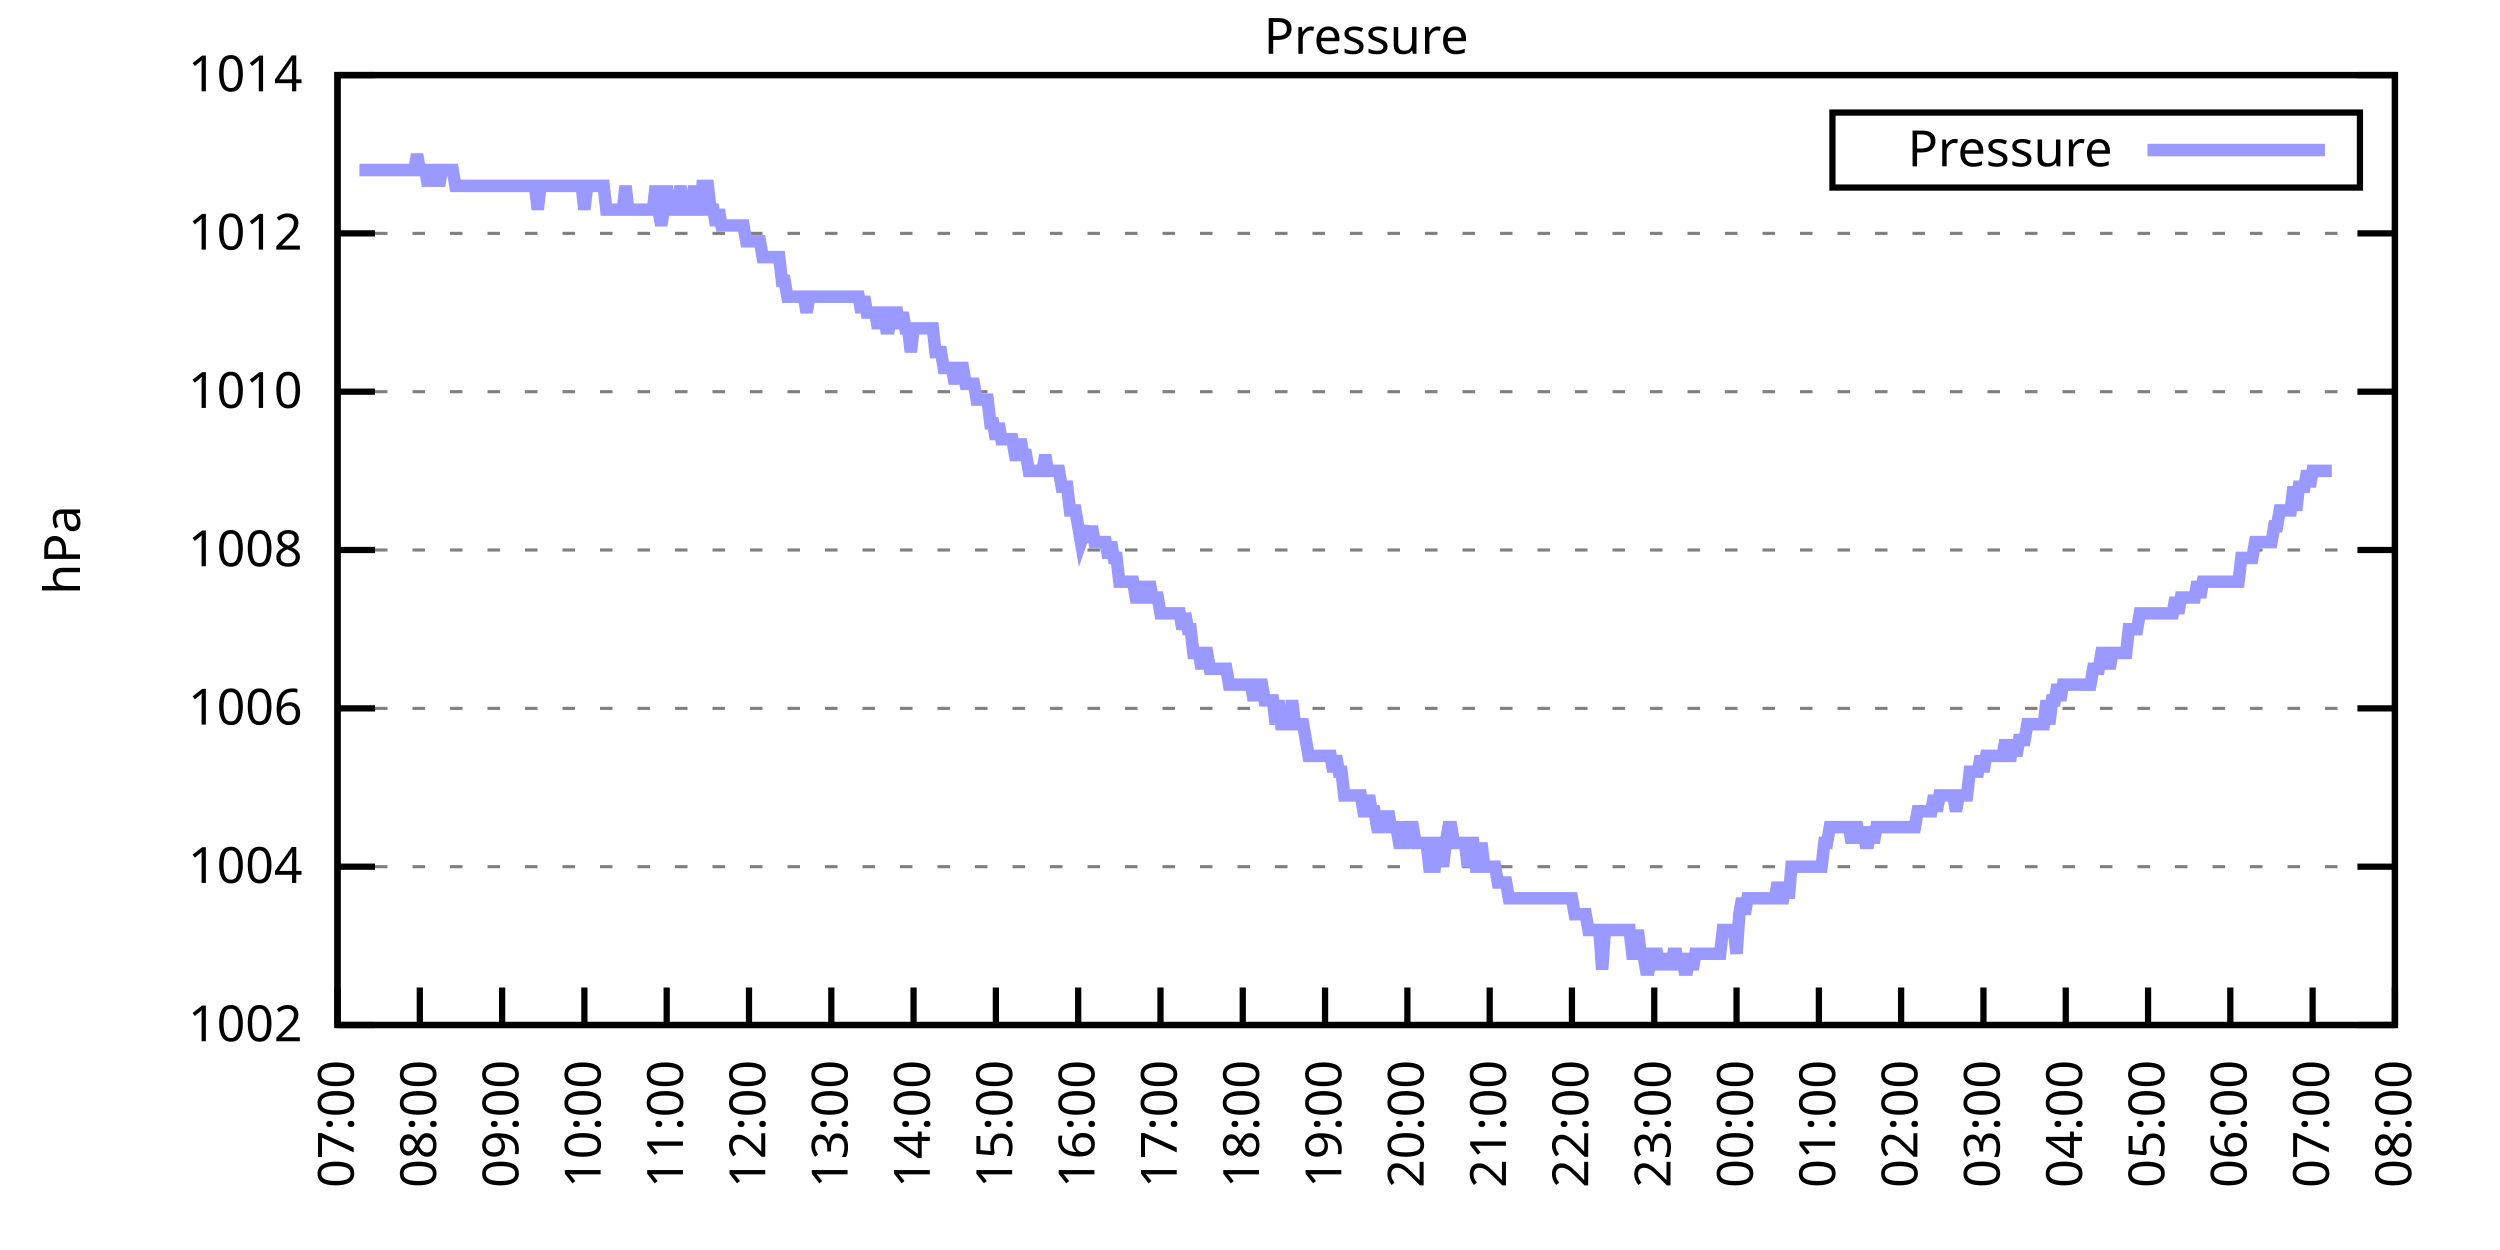
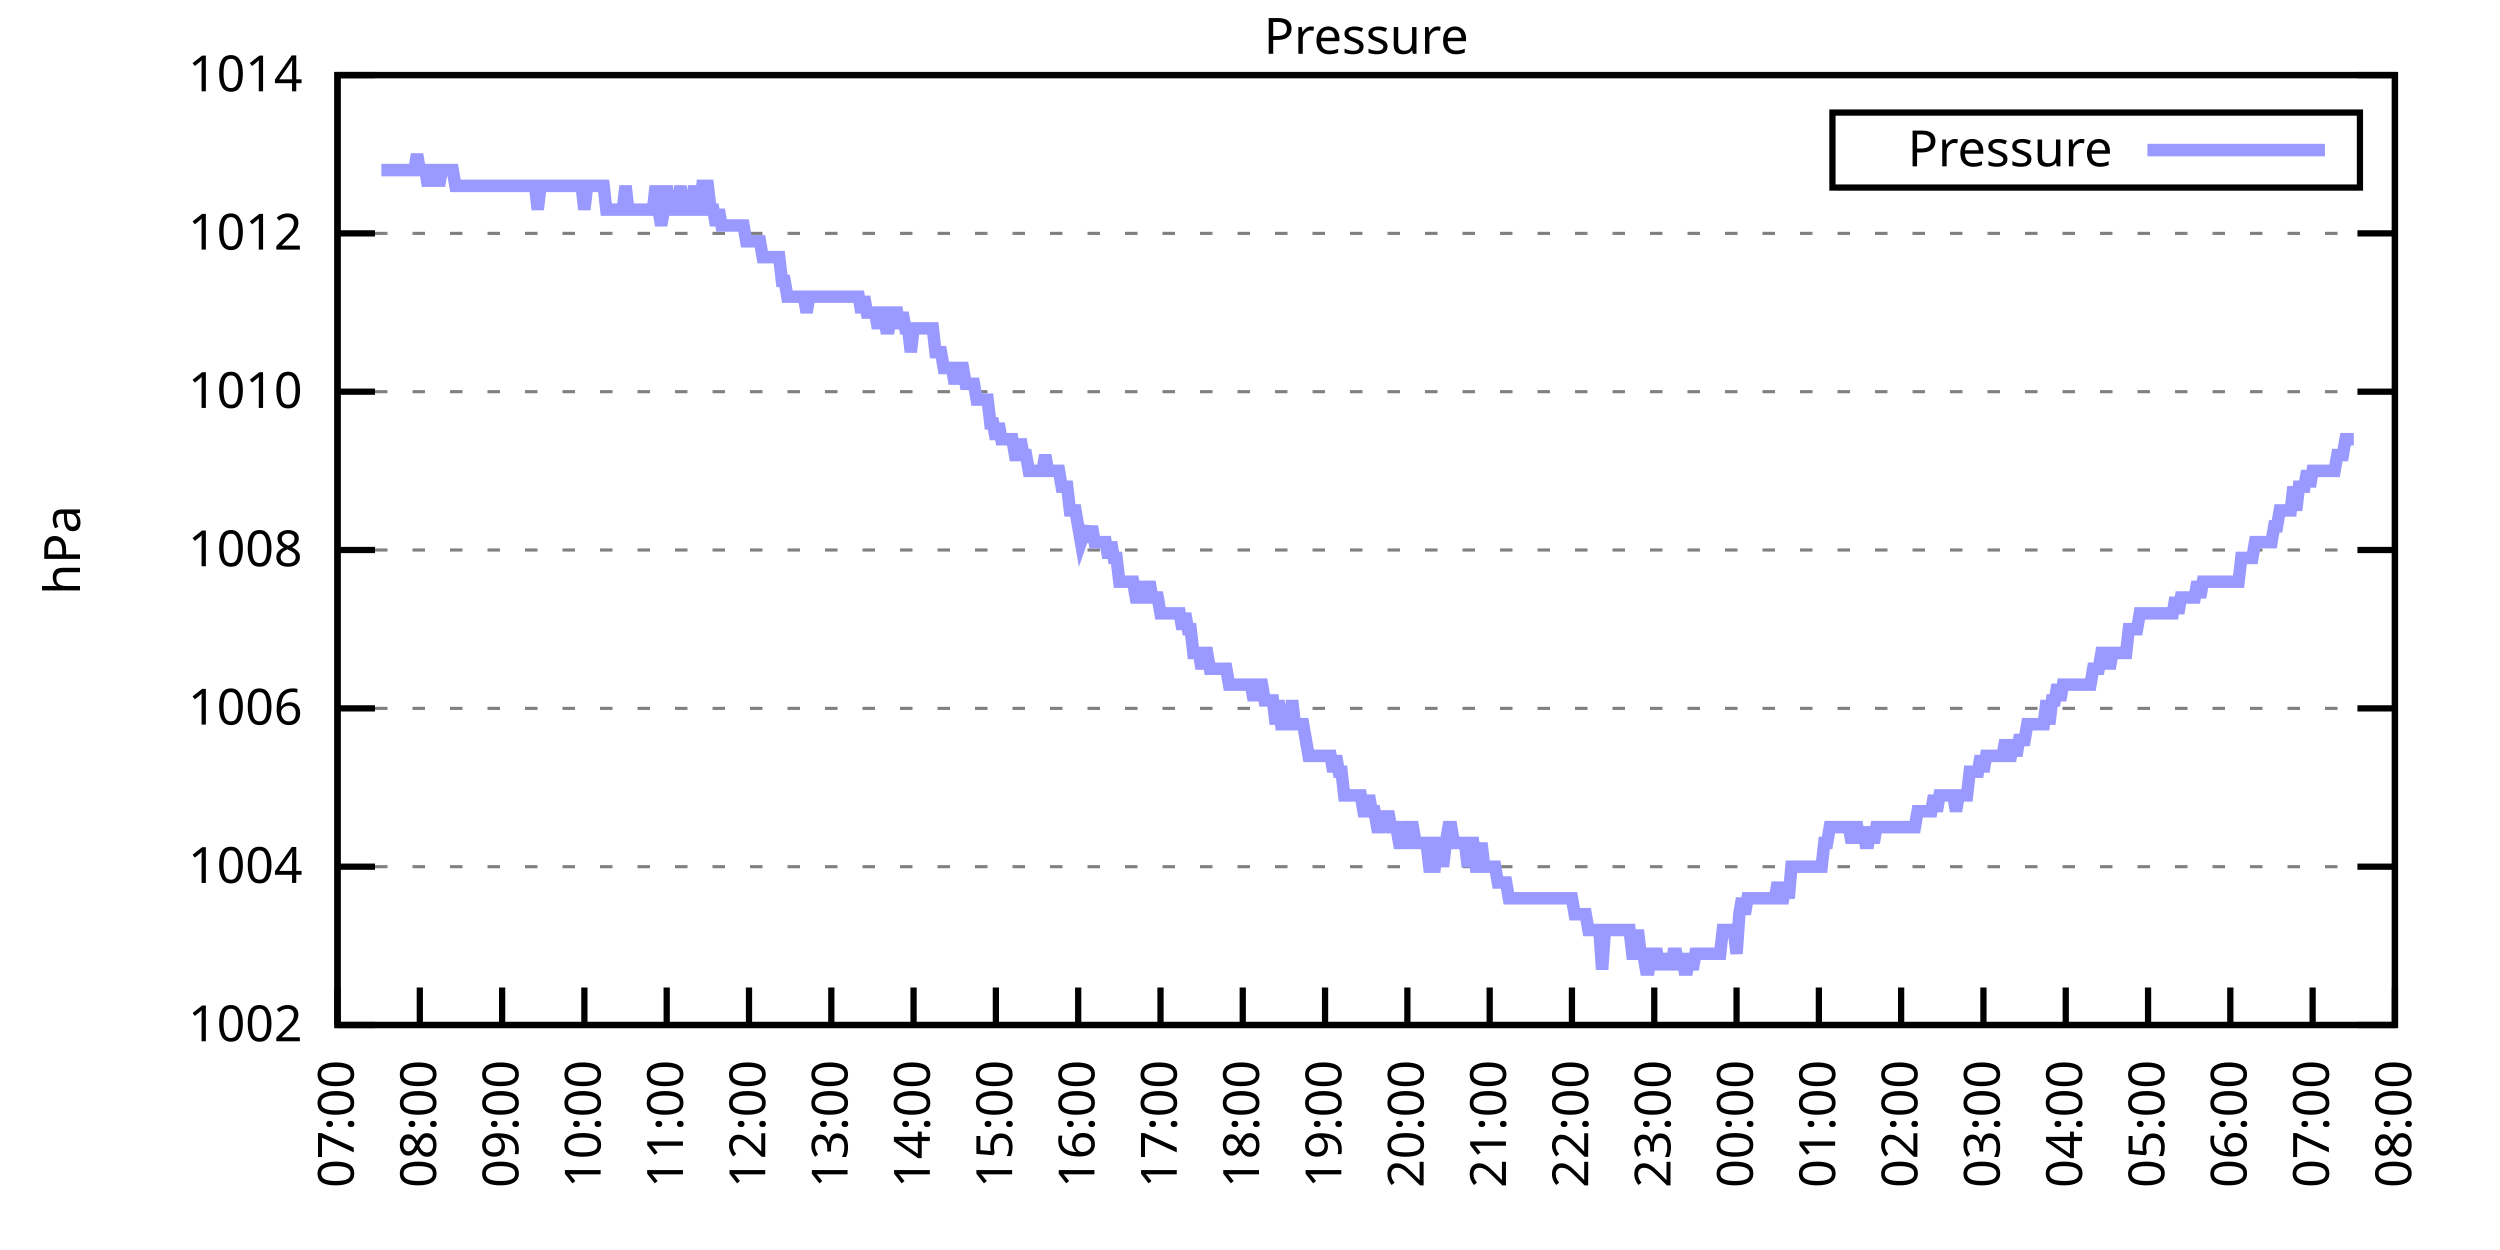
<svg xmlns="http://www.w3.org/2000/svg" xmlns:xlink="http://www.w3.org/1999/xlink" width="400" height="200" viewBox="0 0 400 200">
  <g id="gnuplot_canvas">
    <rect x="0" y="0" width="400" height="200" fill="none" />
    <defs>
      <circle id="gpDot" r="0.5" stroke-width="0.5" stroke="currentColor" />
      <path id="gpPt0" stroke-width="0.333" stroke="currentColor" d="M-1,0 h2 M0,-1 v2" />
      <path id="gpPt1" stroke-width="0.333" stroke="currentColor" d="M-1,-1 L1,1 M1,-1 L-1,1" />
      <path id="gpPt2" stroke-width="0.333" stroke="currentColor" d="M-1,0 L1,0 M0,-1 L0,1 M-1,-1 L1,1 M-1,1 L1,-1" />
      <rect id="gpPt3" stroke-width="0.333" stroke="currentColor" x="-1" y="-1" width="2" height="2" />
      <rect id="gpPt4" stroke-width="0.333" stroke="currentColor" fill="currentColor" x="-1" y="-1" width="2" height="2" />
      <circle id="gpPt5" stroke-width="0.333" stroke="currentColor" cx="0" cy="0" r="1" />
      <use xlink:href="#gpPt5" id="gpPt6" fill="currentColor" stroke="none" />
      <path id="gpPt7" stroke-width="0.333" stroke="currentColor" d="M0,-1.33 L-1.33,0.67 L1.33,0.67 z" />
      <use xlink:href="#gpPt7" id="gpPt8" fill="currentColor" stroke="none" />
      <use xlink:href="#gpPt7" id="gpPt9" stroke="currentColor" transform="rotate(180)" />
      <use xlink:href="#gpPt9" id="gpPt10" fill="currentColor" stroke="none" />
      <use xlink:href="#gpPt3" id="gpPt11" stroke="currentColor" transform="rotate(45)" />
      <use xlink:href="#gpPt11" id="gpPt12" fill="currentColor" stroke="none" />
      <path id="gpPt13" stroke-width="0.333" stroke="currentColor" d="M0,1.330 L1.265,0.411 L0.782,-1.067 L-0.782,-1.076 L-1.265,0.411 z" />
      <use xlink:href="#gpPt13" id="gpPt14" fill="currentColor" stroke="none" />
      <filter id="textbox" filterUnits="objectBoundingBox" x="0" y="0" height="1" width="1">
        <feFlood flood-color="white" flood-opacity="1" result="bgnd" />
        <feComposite in="SourceGraphic" in2="bgnd" operator="atop" />
      </filter>
      <filter id="greybox" filterUnits="objectBoundingBox" x="0" y="0" height="1" width="1">
        <feFlood flood-color="lightgrey" flood-opacity="1" result="grey" />
        <feComposite in="SourceGraphic" in2="grey" operator="atop" />
      </filter>
    </defs>
    <g fill="none" color="white" stroke="currentColor" stroke-width="1.00" stroke-linecap="butt" stroke-linejoin="miter">
</g>
    <g fill="none" color="black" stroke="currentColor" stroke-width="1.00" stroke-linecap="butt" stroke-linejoin="miter">
      <g stroke="none" shape-rendering="crispEdges">
        <polygon fill="rgb(255, 255, 255)" points="54.00,164.00 383.18,164.00 383.18,12.02 54.00,12.02 " />
      </g>
    </g>
    <g fill="none" color="black" stroke="currentColor" stroke-width="1.00" stroke-linecap="butt" stroke-linejoin="miter">
</g>
    <g fill="none" color="black" stroke="black" stroke-width="0.50" stroke-linecap="butt" stroke-linejoin="miter">
</g>
    <g fill="none" color="gray" stroke="currentColor" stroke-width="0.50" stroke-linecap="butt" stroke-linejoin="miter">
      <path stroke="gray" stroke-dasharray="2,4" class="gridline" d="M54.00,164.00 L383.19,164.00  " />
    </g>
    <g fill="none" color="gray" stroke="gray" stroke-width="1.00" stroke-linecap="butt" stroke-linejoin="miter">
</g>
    <g fill="none" color="black" stroke="currentColor" stroke-width="1.00" stroke-linecap="butt" stroke-linejoin="miter">
      <path stroke="black" d="M54.00,164.00 L60.00,164.00 M383.19,164.00 L377.19,164.00  " />
      <g transform="translate(48.40,166.60)" stroke="none" fill="black" font-family="Sans" font-size="8.00" text-anchor="end">
        <text>
          <tspan font-family="Sans"> 1002</tspan>
        </text>
      </g>
    </g>
    <g fill="none" color="black" stroke="currentColor" stroke-width="1.00" stroke-linecap="butt" stroke-linejoin="miter">
</g>
    <g fill="none" color="black" stroke="black" stroke-width="0.50" stroke-linecap="butt" stroke-linejoin="miter">
</g>
    <g fill="none" color="gray" stroke="currentColor" stroke-width="0.50" stroke-linecap="butt" stroke-linejoin="miter">
      <path stroke="gray" stroke-dasharray="2,4" class="gridline" d="M54.00,138.67 L383.19,138.67  " />
    </g>
    <g fill="none" color="gray" stroke="gray" stroke-width="1.00" stroke-linecap="butt" stroke-linejoin="miter">
</g>
    <g fill="none" color="black" stroke="currentColor" stroke-width="1.00" stroke-linecap="butt" stroke-linejoin="miter">
      <path stroke="black" d="M54.00,138.67 L60.00,138.67 M383.19,138.67 L377.19,138.67  " />
      <g transform="translate(48.40,141.27)" stroke="none" fill="black" font-family="Sans" font-size="8.00" text-anchor="end">
        <text>
          <tspan font-family="Sans"> 1004</tspan>
        </text>
      </g>
    </g>
    <g fill="none" color="black" stroke="currentColor" stroke-width="1.00" stroke-linecap="butt" stroke-linejoin="miter">
</g>
    <g fill="none" color="black" stroke="black" stroke-width="0.50" stroke-linecap="butt" stroke-linejoin="miter">
</g>
    <g fill="none" color="gray" stroke="currentColor" stroke-width="0.50" stroke-linecap="butt" stroke-linejoin="miter">
      <path stroke="gray" stroke-dasharray="2,4" class="gridline" d="M54.00,113.34 L383.19,113.34  " />
    </g>
    <g fill="none" color="gray" stroke="gray" stroke-width="1.00" stroke-linecap="butt" stroke-linejoin="miter">
</g>
    <g fill="none" color="black" stroke="currentColor" stroke-width="1.00" stroke-linecap="butt" stroke-linejoin="miter">
      <path stroke="black" d="M54.00,113.34 L60.00,113.34 M383.19,113.34 L377.19,113.34  " />
      <g transform="translate(48.40,115.94)" stroke="none" fill="black" font-family="Sans" font-size="8.00" text-anchor="end">
        <text>
          <tspan font-family="Sans"> 1006</tspan>
        </text>
      </g>
    </g>
    <g fill="none" color="black" stroke="currentColor" stroke-width="1.00" stroke-linecap="butt" stroke-linejoin="miter">
</g>
    <g fill="none" color="black" stroke="black" stroke-width="0.50" stroke-linecap="butt" stroke-linejoin="miter">
</g>
    <g fill="none" color="gray" stroke="currentColor" stroke-width="0.50" stroke-linecap="butt" stroke-linejoin="miter">
      <path stroke="gray" stroke-dasharray="2,4" class="gridline" d="M54.00,88.00 L383.19,88.00  " />
    </g>
    <g fill="none" color="gray" stroke="gray" stroke-width="1.00" stroke-linecap="butt" stroke-linejoin="miter">
</g>
    <g fill="none" color="black" stroke="currentColor" stroke-width="1.00" stroke-linecap="butt" stroke-linejoin="miter">
      <path stroke="black" d="M54.00,88.00 L60.00,88.00 M383.19,88.00 L377.19,88.00  " />
      <g transform="translate(48.40,90.60)" stroke="none" fill="black" font-family="Sans" font-size="8.00" text-anchor="end">
        <text>
          <tspan font-family="Sans"> 1008</tspan>
        </text>
      </g>
    </g>
    <g fill="none" color="black" stroke="currentColor" stroke-width="1.00" stroke-linecap="butt" stroke-linejoin="miter">
</g>
    <g fill="none" color="black" stroke="black" stroke-width="0.50" stroke-linecap="butt" stroke-linejoin="miter">
</g>
    <g fill="none" color="gray" stroke="currentColor" stroke-width="0.50" stroke-linecap="butt" stroke-linejoin="miter">
      <path stroke="gray" stroke-dasharray="2,4" class="gridline" d="M54.00,62.67 L383.19,62.67  " />
    </g>
    <g fill="none" color="gray" stroke="gray" stroke-width="1.00" stroke-linecap="butt" stroke-linejoin="miter">
</g>
    <g fill="none" color="black" stroke="currentColor" stroke-width="1.00" stroke-linecap="butt" stroke-linejoin="miter">
      <path stroke="black" d="M54.00,62.67 L60.00,62.67 M383.19,62.67 L377.19,62.67  " />
      <g transform="translate(48.40,65.27)" stroke="none" fill="black" font-family="Sans" font-size="8.00" text-anchor="end">
        <text>
          <tspan font-family="Sans"> 1010</tspan>
        </text>
      </g>
    </g>
    <g fill="none" color="black" stroke="currentColor" stroke-width="1.00" stroke-linecap="butt" stroke-linejoin="miter">
</g>
    <g fill="none" color="black" stroke="black" stroke-width="0.50" stroke-linecap="butt" stroke-linejoin="miter">
</g>
    <g fill="none" color="gray" stroke="currentColor" stroke-width="0.50" stroke-linecap="butt" stroke-linejoin="miter">
      <path stroke="gray" stroke-dasharray="2,4" class="gridline" d="M54.00,37.34 L383.19,37.34  " />
    </g>
    <g fill="none" color="gray" stroke="gray" stroke-width="1.00" stroke-linecap="butt" stroke-linejoin="miter">
</g>
    <g fill="none" color="black" stroke="currentColor" stroke-width="1.00" stroke-linecap="butt" stroke-linejoin="miter">
      <path stroke="black" d="M54.00,37.34 L60.00,37.34 M383.19,37.34 L377.19,37.34  " />
      <g transform="translate(48.40,39.94)" stroke="none" fill="black" font-family="Sans" font-size="8.00" text-anchor="end">
        <text>
          <tspan font-family="Sans"> 1012</tspan>
        </text>
      </g>
    </g>
    <g fill="none" color="black" stroke="currentColor" stroke-width="1.00" stroke-linecap="butt" stroke-linejoin="miter">
</g>
    <g fill="none" color="black" stroke="black" stroke-width="0.50" stroke-linecap="butt" stroke-linejoin="miter">
</g>
    <g fill="none" color="gray" stroke="currentColor" stroke-width="0.50" stroke-linecap="butt" stroke-linejoin="miter">
      <path stroke="gray" stroke-dasharray="2,4" class="gridline" d="M54.00,12.01 L383.19,12.01  " />
    </g>
    <g fill="none" color="gray" stroke="gray" stroke-width="1.00" stroke-linecap="butt" stroke-linejoin="miter">
</g>
    <g fill="none" color="black" stroke="currentColor" stroke-width="1.00" stroke-linecap="butt" stroke-linejoin="miter">
      <path stroke="black" d="M54.00,12.01 L60.00,12.01 M383.19,12.01 L377.19,12.01  " />
      <g transform="translate(48.40,14.61)" stroke="none" fill="black" font-family="Sans" font-size="8.00" text-anchor="end">
        <text>
          <tspan font-family="Sans"> 1014</tspan>
        </text>
      </g>
    </g>
    <g fill="none" color="black" stroke="currentColor" stroke-width="1.00" stroke-linecap="butt" stroke-linejoin="miter">
      <path stroke="black" d="M54.00,164.00 L54.00,158.00  " />
      <g transform="translate(56.60,169.60) rotate(270.00)" stroke="none" fill="black" font-family="Sans" font-size="8.00" text-anchor="end">
        <text>
          <tspan font-family="Sans">07:00</tspan>
        </text>
      </g>
    </g>
    <g fill="none" color="black" stroke="currentColor" stroke-width="1.00" stroke-linecap="butt" stroke-linejoin="miter">
      <path stroke="black" d="M67.17,164.00 L67.17,158.00  " />
      <g transform="translate(69.77,169.60) rotate(270.00)" stroke="none" fill="black" font-family="Sans" font-size="8.00" text-anchor="end">
        <text>
          <tspan font-family="Sans">08:00</tspan>
        </text>
      </g>
    </g>
    <g fill="none" color="black" stroke="currentColor" stroke-width="1.00" stroke-linecap="butt" stroke-linejoin="miter">
      <path stroke="black" d="M80.34,164.00 L80.34,158.00  " />
      <g transform="translate(82.94,169.60) rotate(270.00)" stroke="none" fill="black" font-family="Sans" font-size="8.00" text-anchor="end">
        <text>
          <tspan font-family="Sans">09:00</tspan>
        </text>
      </g>
    </g>
    <g fill="none" color="black" stroke="currentColor" stroke-width="1.00" stroke-linecap="butt" stroke-linejoin="miter">
      <path stroke="black" d="M93.50,164.00 L93.50,158.00  " />
      <g transform="translate(96.10,169.60) rotate(270.00)" stroke="none" fill="black" font-family="Sans" font-size="8.00" text-anchor="end">
        <text>
          <tspan font-family="Sans">10:00</tspan>
        </text>
      </g>
    </g>
    <g fill="none" color="black" stroke="currentColor" stroke-width="1.00" stroke-linecap="butt" stroke-linejoin="miter">
      <path stroke="black" d="M106.67,164.00 L106.67,158.00  " />
      <g transform="translate(109.27,169.60) rotate(270.00)" stroke="none" fill="black" font-family="Sans" font-size="8.00" text-anchor="end">
        <text>
          <tspan font-family="Sans">11:00</tspan>
        </text>
      </g>
    </g>
    <g fill="none" color="black" stroke="currentColor" stroke-width="1.00" stroke-linecap="butt" stroke-linejoin="miter">
      <path stroke="black" d="M119.84,164.00 L119.84,158.00  " />
      <g transform="translate(122.44,169.60) rotate(270.00)" stroke="none" fill="black" font-family="Sans" font-size="8.00" text-anchor="end">
        <text>
          <tspan font-family="Sans">12:00</tspan>
        </text>
      </g>
    </g>
    <g fill="none" color="black" stroke="currentColor" stroke-width="1.00" stroke-linecap="butt" stroke-linejoin="miter">
      <path stroke="black" d="M133.01,164.00 L133.01,158.00  " />
      <g transform="translate(135.61,169.60) rotate(270.00)" stroke="none" fill="black" font-family="Sans" font-size="8.00" text-anchor="end">
        <text>
          <tspan font-family="Sans">13:00</tspan>
        </text>
      </g>
    </g>
    <g fill="none" color="black" stroke="currentColor" stroke-width="1.00" stroke-linecap="butt" stroke-linejoin="miter">
      <path stroke="black" d="M146.17,164.00 L146.17,158.00  " />
      <g transform="translate(148.77,169.60) rotate(270.00)" stroke="none" fill="black" font-family="Sans" font-size="8.00" text-anchor="end">
        <text>
          <tspan font-family="Sans">14:00</tspan>
        </text>
      </g>
    </g>
    <g fill="none" color="black" stroke="currentColor" stroke-width="1.00" stroke-linecap="butt" stroke-linejoin="miter">
      <path stroke="black" d="M159.34,164.00 L159.34,158.00  " />
      <g transform="translate(161.94,169.60) rotate(270.00)" stroke="none" fill="black" font-family="Sans" font-size="8.00" text-anchor="end">
        <text>
          <tspan font-family="Sans">15:00</tspan>
        </text>
      </g>
    </g>
    <g fill="none" color="black" stroke="currentColor" stroke-width="1.00" stroke-linecap="butt" stroke-linejoin="miter">
      <path stroke="black" d="M172.51,164.00 L172.51,158.00  " />
      <g transform="translate(175.11,169.60) rotate(270.00)" stroke="none" fill="black" font-family="Sans" font-size="8.00" text-anchor="end">
        <text>
          <tspan font-family="Sans">16:00</tspan>
        </text>
      </g>
    </g>
    <g fill="none" color="black" stroke="currentColor" stroke-width="1.00" stroke-linecap="butt" stroke-linejoin="miter">
      <path stroke="black" d="M185.68,164.00 L185.68,158.00  " />
      <g transform="translate(188.28,169.60) rotate(270.00)" stroke="none" fill="black" font-family="Sans" font-size="8.00" text-anchor="end">
        <text>
          <tspan font-family="Sans">17:00</tspan>
        </text>
      </g>
    </g>
    <g fill="none" color="black" stroke="currentColor" stroke-width="1.00" stroke-linecap="butt" stroke-linejoin="miter">
      <path stroke="black" d="M198.84,164.00 L198.84,158.00  " />
      <g transform="translate(201.44,169.60) rotate(270.00)" stroke="none" fill="black" font-family="Sans" font-size="8.00" text-anchor="end">
        <text>
          <tspan font-family="Sans">18:00</tspan>
        </text>
      </g>
    </g>
    <g fill="none" color="black" stroke="currentColor" stroke-width="1.00" stroke-linecap="butt" stroke-linejoin="miter">
      <path stroke="black" d="M212.01,164.00 L212.01,158.00  " />
      <g transform="translate(214.61,169.60) rotate(270.00)" stroke="none" fill="black" font-family="Sans" font-size="8.00" text-anchor="end">
        <text>
          <tspan font-family="Sans">19:00</tspan>
        </text>
      </g>
    </g>
    <g fill="none" color="black" stroke="currentColor" stroke-width="1.00" stroke-linecap="butt" stroke-linejoin="miter">
      <path stroke="black" d="M225.18,164.00 L225.18,158.00  " />
      <g transform="translate(227.78,169.60) rotate(270.00)" stroke="none" fill="black" font-family="Sans" font-size="8.00" text-anchor="end">
        <text>
          <tspan font-family="Sans">20:00</tspan>
        </text>
      </g>
    </g>
    <g fill="none" color="black" stroke="currentColor" stroke-width="1.00" stroke-linecap="butt" stroke-linejoin="miter">
      <path stroke="black" d="M238.35,164.00 L238.35,158.00  " />
      <g transform="translate(240.95,169.60) rotate(270.00)" stroke="none" fill="black" font-family="Sans" font-size="8.00" text-anchor="end">
        <text>
          <tspan font-family="Sans">21:00</tspan>
        </text>
      </g>
    </g>
    <g fill="none" color="black" stroke="currentColor" stroke-width="1.00" stroke-linecap="butt" stroke-linejoin="miter">
      <path stroke="black" d="M251.51,164.00 L251.51,158.00  " />
      <g transform="translate(254.11,169.60) rotate(270.00)" stroke="none" fill="black" font-family="Sans" font-size="8.00" text-anchor="end">
        <text>
          <tspan font-family="Sans">22:00</tspan>
        </text>
      </g>
    </g>
    <g fill="none" color="black" stroke="currentColor" stroke-width="1.00" stroke-linecap="butt" stroke-linejoin="miter">
      <path stroke="black" d="M264.68,164.00 L264.68,158.00  " />
      <g transform="translate(267.28,169.60) rotate(270.00)" stroke="none" fill="black" font-family="Sans" font-size="8.00" text-anchor="end">
        <text>
          <tspan font-family="Sans">23:00</tspan>
        </text>
      </g>
    </g>
    <g fill="none" color="black" stroke="currentColor" stroke-width="1.00" stroke-linecap="butt" stroke-linejoin="miter">
      <path stroke="black" d="M277.85,164.00 L277.85,158.00  " />
      <g transform="translate(280.45,169.60) rotate(270.00)" stroke="none" fill="black" font-family="Sans" font-size="8.00" text-anchor="end">
        <text>
          <tspan font-family="Sans">00:00</tspan>
        </text>
      </g>
    </g>
    <g fill="none" color="black" stroke="currentColor" stroke-width="1.00" stroke-linecap="butt" stroke-linejoin="miter">
      <path stroke="black" d="M291.02,164.00 L291.02,158.00  " />
      <g transform="translate(293.62,169.60) rotate(270.00)" stroke="none" fill="black" font-family="Sans" font-size="8.00" text-anchor="end">
        <text>
          <tspan font-family="Sans">01:00</tspan>
        </text>
      </g>
    </g>
    <g fill="none" color="black" stroke="currentColor" stroke-width="1.00" stroke-linecap="butt" stroke-linejoin="miter">
      <path stroke="black" d="M304.18,164.00 L304.18,158.00  " />
      <g transform="translate(306.78,169.60) rotate(270.00)" stroke="none" fill="black" font-family="Sans" font-size="8.00" text-anchor="end">
        <text>
          <tspan font-family="Sans">02:00</tspan>
        </text>
      </g>
    </g>
    <g fill="none" color="black" stroke="currentColor" stroke-width="1.00" stroke-linecap="butt" stroke-linejoin="miter">
      <path stroke="black" d="M317.35,164.00 L317.35,158.00  " />
      <g transform="translate(319.95,169.60) rotate(270.00)" stroke="none" fill="black" font-family="Sans" font-size="8.00" text-anchor="end">
        <text>
          <tspan font-family="Sans">03:00</tspan>
        </text>
      </g>
    </g>
    <g fill="none" color="black" stroke="currentColor" stroke-width="1.00" stroke-linecap="butt" stroke-linejoin="miter">
      <path stroke="black" d="M330.52,164.00 L330.52,158.00  " />
      <g transform="translate(333.12,169.60) rotate(270.00)" stroke="none" fill="black" font-family="Sans" font-size="8.00" text-anchor="end">
        <text>
          <tspan font-family="Sans">04:00</tspan>
        </text>
      </g>
    </g>
    <g fill="none" color="black" stroke="currentColor" stroke-width="1.00" stroke-linecap="butt" stroke-linejoin="miter">
      <path stroke="black" d="M343.69,164.00 L343.69,158.00  " />
      <g transform="translate(346.29,169.60) rotate(270.00)" stroke="none" fill="black" font-family="Sans" font-size="8.00" text-anchor="end">
        <text>
          <tspan font-family="Sans">05:00</tspan>
        </text>
      </g>
    </g>
    <g fill="none" color="black" stroke="currentColor" stroke-width="1.00" stroke-linecap="butt" stroke-linejoin="miter">
      <path stroke="black" d="M356.85,164.00 L356.85,158.00  " />
      <g transform="translate(359.45,169.60) rotate(270.00)" stroke="none" fill="black" font-family="Sans" font-size="8.00" text-anchor="end">
        <text>
          <tspan font-family="Sans">06:00</tspan>
        </text>
      </g>
    </g>
    <g fill="none" color="black" stroke="currentColor" stroke-width="1.00" stroke-linecap="butt" stroke-linejoin="miter">
      <path stroke="black" d="M370.02,164.00 L370.02,158.00  " />
      <g transform="translate(372.62,169.60) rotate(270.00)" stroke="none" fill="black" font-family="Sans" font-size="8.00" text-anchor="end">
        <text>
          <tspan font-family="Sans">07:00</tspan>
        </text>
      </g>
    </g>
    <g fill="none" color="black" stroke="currentColor" stroke-width="1.00" stroke-linecap="butt" stroke-linejoin="miter">
      <path stroke="black" d="M383.19,164.00 L383.19,158.00  " />
      <g transform="translate(385.79,169.60) rotate(270.00)" stroke="none" fill="black" font-family="Sans" font-size="8.00" text-anchor="end">
        <text>
          <tspan font-family="Sans">08:00</tspan>
        </text>
      </g>
    </g>
    <g fill="none" color="black" stroke="currentColor" stroke-width="1.00" stroke-linecap="butt" stroke-linejoin="miter">
</g>
    <g fill="none" color="black" stroke="currentColor" stroke-width="1.00" stroke-linecap="butt" stroke-linejoin="miter">
      <path stroke="black" d="M54.00,12.01 L54.00,164.00 L383.19,164.00 L383.19,12.01 L54.00,12.01 Z  " />
    </g>
    <g fill="none" color="black" stroke="currentColor" stroke-width="1.00" stroke-linecap="butt" stroke-linejoin="miter">
</g>
    <g fill="none" color="black" stroke="currentColor" stroke-width="1.00" stroke-linecap="butt" stroke-linejoin="miter">
      <path stroke="black" d="M293.19,30.01 L293.19,18.01 L377.59,18.01 L377.59,30.01 L293.19,30.01 Z  " />
    </g>
    <g id="Pressure_plot_1">
      <g fill="none" color="white" stroke="black" stroke-width="2.00" stroke-linecap="butt" stroke-linejoin="miter">
</g>
      <g fill="none" color="black" stroke="currentColor" stroke-width="2.00" stroke-linecap="butt" stroke-linejoin="miter">
        <g transform="translate(337.99,26.61)" stroke="none" fill="black" font-family="Sans" font-size="8.00" text-anchor="end">
          <text>
            <tspan font-family="Sans">Pressure</tspan>
          </text>
        </g>
      </g>
      <g fill="none" color="black" stroke="currentColor" stroke-width="2.00" stroke-linecap="butt" stroke-linejoin="miter">
-         <path stroke="rgb(153, 153, 255)" d="M343.59,24.01 L371.99,24.01 M57.51,27.21 L57.95,27.21 L58.39,27.21 L58.83,27.21 L59.27,27.21 L59.71,27.21   L60.14,27.21 L60.58,27.21 L61.02,27.21 L61.46,27.21 L61.90,27.21 L62.34,27.21 L62.78,27.21 L63.22,27.21   L63.66,27.21 L64.10,27.21 L64.53,27.21 L64.97,27.21 L65.41,27.21 L65.85,27.21 L66.29,27.21 L66.73,24.68   L67.17,27.21 L67.61,27.21 L68.05,27.21 L68.48,29.74 L68.92,27.21 L69.36,27.21 L69.80,27.21 L70.24,29.74   L70.68,27.21 L71.12,27.21 L71.56,27.21 L72.00,27.21 L72.43,27.21 L72.87,29.74 L73.31,29.74 L73.75,29.74   L74.19,29.74 L74.63,29.74 L75.07,29.74 L75.51,29.74 L75.95,29.74 L76.38,29.74 L76.82,29.74 L77.26,29.74   L77.70,29.74 L78.14,29.74 L78.58,29.74 L79.02,29.74 L79.46,29.74 L79.90,29.74 L80.34,29.74 L80.77,29.74   L81.21,29.74 L81.65,29.74 L82.09,29.74 L82.53,29.74 L82.97,29.74 L83.41,29.74 L83.85,29.74 L84.29,29.74   L84.72,29.74 L85.16,29.74 L85.60,29.74 L86.04,33.54 L86.48,29.74 L86.92,29.74 L87.36,29.74 L87.80,29.74   L88.24,29.74 L88.67,29.74 L89.11,29.74 L89.55,29.74 L89.99,29.74 L90.43,29.74 L90.87,29.74 L91.31,29.74   L91.75,29.74 L92.19,29.74 L92.62,29.74 L93.06,29.74 L93.50,33.54 L93.94,29.74 L94.38,29.74 L94.82,29.74   L95.26,29.74 L95.70,29.74 L96.14,29.74 L96.58,29.74 L97.01,33.54 L97.45,33.54 L97.89,33.54 L98.33,33.54   L98.77,33.54 L99.21,33.54 L99.65,33.54 L100.09,29.74 L100.53,33.54 L100.96,33.54 L101.40,33.54 L101.84,33.54   L102.28,33.54 L102.72,33.54 L103.16,33.54 L103.60,33.54 L104.04,33.54 L104.48,33.54 L104.91,29.74 L105.35,33.54   L105.79,36.08 L106.23,33.54 L106.67,29.74 L107.11,33.54 L107.55,33.54 L107.99,33.54 L108.43,33.54 L108.87,29.74   L109.30,33.54 L109.74,33.54 L110.18,33.54 L110.62,33.54 L111.06,29.74 L111.50,33.54 L111.94,33.54 L112.38,29.74   L112.82,29.74 L113.25,29.74 L113.69,33.54 L114.13,33.54 L114.57,36.08 L115.01,33.54 L115.45,36.08 L115.89,36.08   L116.33,36.08 L116.77,36.08 L117.20,36.08 L117.64,36.08 L118.08,36.08 L118.52,36.08 L118.96,36.08 L119.40,38.61   L119.84,38.61 L120.28,38.61 L120.72,38.61 L121.15,38.61 L121.59,38.61 L122.03,41.14 L122.47,41.14 L122.91,41.14   L123.35,41.14 L123.79,41.14 L124.23,41.14 L124.67,41.14 L125.11,44.94 L125.54,44.94 L125.98,47.47 L126.42,47.47   L126.86,47.47 L127.30,47.47 L127.74,47.47 L128.18,47.47 L128.62,47.47 L129.06,50.01 L129.49,47.47 L129.93,47.47   L130.37,47.47 L130.81,47.47 L131.25,47.47 L131.69,47.47 L132.13,47.47 L132.57,47.47 L133.01,47.47 L133.44,47.47   L133.88,47.47 L134.32,47.47 L134.76,47.47 L135.20,47.47 L135.64,47.47 L136.08,47.47 L136.52,47.47 L136.96,47.47   L137.39,47.47 L137.83,50.01 L138.27,47.47 L138.71,50.01 L139.15,50.01 L139.59,50.01 L140.03,50.01 L140.47,52.54   L140.91,50.01 L141.35,50.01 L141.78,52.54 L142.22,52.54 L142.66,50.01 L143.10,50.01 L143.54,50.01 L143.98,52.54   L144.42,50.01 L144.86,52.54 L145.30,52.54 L145.73,56.34 L146.17,52.54 L146.61,52.54 L147.05,52.54 L147.49,52.54   L147.93,52.54 L148.37,52.54 L148.81,52.54 L149.25,52.54 L149.68,56.34 L150.12,56.34 L150.56,56.34 L151.00,58.87   L151.44,58.87 L151.88,58.87 L152.32,58.87 L152.76,61.41 L153.20,58.87 L153.63,58.87 L154.07,58.87 L154.51,61.41   L154.95,61.41 L155.39,61.41 L155.83,61.41 L156.27,63.94 L156.71,63.94 L157.15,63.94 L157.59,63.94 L158.02,63.94   L158.46,67.74 L158.90,67.74 L159.34,70.27 L159.78,67.74 L160.22,70.27 L160.66,70.27 L161.10,70.27 L161.54,70.27   L161.97,70.27 L162.41,72.81 L162.85,72.81 L163.29,70.27 L163.73,72.81 L164.17,72.81 L164.61,75.34 L165.05,75.34   L165.49,75.34 L165.92,75.34 L166.36,75.34 L166.80,75.34 L167.24,72.81 L167.68,75.34 L168.12,75.34 L168.56,75.34   L169.00,75.34 L169.44,75.34 L169.87,77.87 L170.31,77.87 L170.75,77.87 L171.19,81.67 L171.63,81.67 L172.07,81.67   L172.51,84.21 L172.95,86.74 L173.83,84.21 L174.26,86.74 L174.70,84.21 L175.14,86.74 L175.58,86.74 L176.02,86.74   L176.46,86.74 L176.90,86.74 L177.34,89.27 L177.78,86.74 L178.21,89.27 L178.65,89.27 L179.09,93.07 L179.53,93.07   L179.97,93.07 L180.41,93.07 L180.85,93.07 L181.29,93.07 L181.73,95.60 L182.16,95.60 L182.60,93.07 L183.04,95.60   L183.48,95.60 L183.92,93.07 L184.36,95.60 L184.80,95.60 L185.24,95.60 L185.68,98.14 L186.11,98.14 L186.55,98.14   L186.99,98.14 L187.43,98.14 L187.87,98.14 L188.31,98.14 L188.75,98.14 L189.19,100.67 L189.63,98.14 L190.07,100.67   L190.50,100.67 L190.94,104.47 L191.38,104.47 L191.82,104.47 L192.26,107.00 L192.70,104.47 L193.14,104.47 L193.58,107.00   L194.02,107.00 L194.45,107.00 L194.89,107.00 L195.33,107.00 L195.77,107.00 L196.21,107.00 L196.65,109.54 L197.09,109.54   L197.53,109.54 L197.97,109.54 L198.40,109.54 L198.84,109.54 L199.28,109.54 L199.72,109.54 L200.16,109.54 L200.60,112.07   L201.04,109.54 L201.48,109.54 L201.92,109.54 L202.35,112.07 L202.79,112.07 L203.23,112.07 L203.67,112.07 L204.11,115.87   L204.55,112.07 L204.99,115.87 L205.43,115.87 L205.87,115.87 L206.31,115.87 L206.74,112.07 L207.18,115.87 L207.62,115.87   L208.06,115.87 L208.50,115.87 L208.94,118.40 L209.38,120.94 L209.82,120.94 L210.26,120.94 L210.69,120.94 L211.13,120.94   L211.57,120.94 L212.01,120.94 L212.45,120.94 L212.89,120.94 L213.33,123.47 L213.77,120.94 L214.21,123.47 L214.64,123.47   L215.08,127.27 L215.52,127.27 L215.96,127.27 L216.40,127.27 L216.84,127.27 L217.28,127.27 L217.72,127.27 L218.16,129.80   L218.60,129.80 L219.03,127.27 L219.47,129.80 L219.91,129.80 L220.35,132.34 L220.79,132.34 L221.23,129.80 L221.67,132.34   L222.11,129.80 L222.55,132.34 L222.98,132.34 L223.42,132.34 L223.86,134.87 L224.30,134.87 L224.74,134.87 L225.18,132.34   L225.62,132.34 L226.06,132.34 L226.50,134.87 L226.93,134.87 L227.37,134.87 L227.81,134.87 L228.25,134.87 L228.69,138.67   L229.13,138.67 L229.57,138.67 L230.01,134.87 L230.45,134.87 L230.88,138.67 L231.32,134.87 L231.76,132.34 L232.20,132.34   L232.64,134.87 L233.08,134.87 L233.52,134.87 L233.96,134.87 L234.40,134.87 L234.84,138.67 L235.27,134.87 L235.71,134.87   L236.15,138.67 L236.59,138.67 L237.03,134.87 L237.47,138.67 L237.91,138.67 L238.35,138.67 L238.79,138.67 L239.22,138.67   L239.66,141.20 L240.10,141.20 L240.54,141.20 L240.98,141.20 L241.42,143.73 L241.86,143.73 L242.30,143.73 L242.74,143.73   L243.17,143.73 L243.61,143.73 L244.05,143.73 L244.49,143.73 L244.93,143.73 L245.37,143.73 L245.81,143.73 L246.25,143.73   L246.69,143.73 L247.12,143.73 L247.56,143.73 L248.00,143.73 L248.44,143.73 L248.88,143.73 L249.32,143.73 L249.76,143.73   L250.20,143.73 L250.64,143.73 L251.08,143.73 L251.51,143.73 L251.95,146.27 L252.39,146.27 L252.83,146.27 L253.27,146.27   L253.71,146.27 L254.15,148.80 L254.59,148.80 L255.03,148.80 L255.46,148.80 L255.90,148.80 L256.34,155.13 L256.78,148.80   L257.22,148.80 L257.66,148.80 L258.10,148.80 L258.54,148.80 L258.98,148.80 L259.41,148.80 L259.85,148.80 L260.29,148.80   L260.73,148.80 L261.17,152.60 L261.61,152.60 L262.05,148.80 L262.49,152.60 L262.93,152.60 L263.36,155.13 L263.80,155.13   L264.24,152.60 L264.68,152.60 L265.12,152.60 L265.56,155.13 L266.00,152.60 L266.44,155.13 L266.88,152.60 L267.32,155.13   L267.75,152.60 L268.19,152.60 L268.63,155.13 L269.07,152.60 L269.51,155.13 L269.95,155.13 L270.39,152.60 L270.83,155.13   L271.27,152.60 L271.70,152.60 L272.14,152.60 L272.58,152.60 L273.02,152.60 L273.46,152.60 L273.90,152.60 L274.34,152.60   L274.78,152.60 L275.22,152.60 L275.65,148.80 L276.09,148.80 L276.53,148.80 L276.97,148.80 L277.41,148.80 L277.85,152.60   L278.29,146.27 L278.73,143.73 L279.17,146.27 L279.60,143.73 L280.04,143.73 L280.48,143.73 L280.92,143.73 L281.36,143.73   L281.80,143.73 L282.24,143.73 L282.68,143.73 L283.12,143.73 L283.56,143.73 L283.99,143.73 L284.43,141.20 L284.87,143.73   L285.31,143.73 L285.75,141.20 L286.19,143.73 L286.63,138.67 L287.07,138.67 L287.51,138.67 L287.94,138.67 L288.38,138.67   L288.82,138.67 L289.26,138.67 L289.70,138.67 L290.14,138.67 L290.58,138.67 L291.02,138.67 L291.46,138.67 L291.89,134.87   L292.33,134.87 L292.77,132.34 L293.21,132.34 L293.65,132.34 L294.09,132.34 L294.53,132.34 L294.97,132.34 L295.41,132.34   L295.84,132.34 L296.28,134.87 L296.72,132.34 L297.16,132.34 L297.60,134.87 L298.04,132.34 L298.48,134.87 L298.92,134.87   L299.36,132.34 L299.80,134.87 L300.23,132.34 L300.67,132.34 L301.11,132.34 L301.55,132.34 L301.99,132.34 L302.43,132.34   L302.87,132.34 L303.31,132.34 L303.75,132.34 L304.18,132.34 L304.62,132.34 L305.06,132.34 L305.50,132.34 L305.94,132.34   L306.38,132.34 L306.82,129.80 L307.26,129.80 L307.70,129.80 L308.13,129.80 L308.57,129.80 L309.01,129.80 L309.45,127.27   L309.89,129.80 L310.33,127.27 L310.77,127.27 L311.21,127.27 L311.65,127.27 L312.08,127.27 L312.52,127.27 L312.96,129.80   L313.40,127.27 L313.84,127.27 L314.28,127.27 L314.72,127.27 L315.16,123.47 L315.60,123.47 L316.04,123.47 L316.47,123.47   L316.91,120.94 L317.35,123.47 L317.79,120.94 L318.23,120.94 L318.67,120.94 L319.11,120.94 L319.55,120.94 L319.99,120.94   L320.42,120.94 L320.86,118.40 L321.30,120.94 L321.74,120.94 L322.18,118.40 L322.62,120.94 L323.06,118.40 L323.50,118.40   L323.94,118.40 L324.37,115.87 L324.81,115.87 L325.25,115.87 L325.69,115.87 L326.13,115.87 L326.57,115.87 L327.01,115.87   L327.45,112.07 L327.89,115.87 L328.33,112.07 L328.76,112.07 L329.20,109.54 L329.64,112.07 L330.08,109.54 L330.52,109.54   L330.96,109.54 L331.40,109.54 L331.84,109.54 L332.28,109.54 L332.71,109.54 L333.15,109.54 L333.59,109.54 L334.03,109.54   L334.47,109.54 L334.91,107.00 L335.35,107.00 L335.79,107.00 L336.23,104.47 L336.66,104.47 L337.10,104.47 L337.54,107.00   L337.98,104.47 L338.42,104.47 L338.86,104.47 L339.30,104.47 L339.74,104.47 L340.18,104.47 L340.61,100.67 L341.05,100.67   L341.49,100.67 L341.93,100.67 L342.37,98.14 L342.81,98.14 L343.25,98.14 L343.69,98.14 L344.13,98.14 L344.57,98.14   L345.00,98.14 L345.44,98.14 L345.88,98.14 L346.32,98.14 L346.76,98.14 L347.20,98.14 L347.64,98.14 L348.08,95.60   L348.52,98.14 L348.95,95.60 L349.39,95.60 L349.83,95.60 L350.27,95.60 L350.71,95.60 L351.15,95.60 L351.59,93.07   L352.03,95.60 L352.47,93.07 L352.90,93.07 L353.34,93.07 L353.78,93.07 L354.22,93.07 L354.66,93.07 L355.10,93.07   L355.54,93.07 L355.98,93.07 L356.42,93.07 L356.85,93.07 L357.29,93.07 L357.73,93.07 L358.17,93.07 L358.61,89.27   L359.05,89.27 L359.49,89.27 L359.93,89.27 L360.37,89.27 L360.81,86.74 L361.24,86.74 L361.68,86.74 L362.12,86.74   L362.56,86.74 L363.00,86.74 L363.44,86.74 L363.88,84.21 L364.32,84.21 L364.76,81.67 L365.19,81.67 L365.63,81.67   L366.07,81.67 L366.51,81.67 L366.95,77.87 L367.39,81.67 L367.83,77.87 L368.27,77.87 L368.71,77.87 L369.14,75.34   L369.58,77.87 L370.02,75.34 L370.46,75.34 L370.90,75.34 L371.34,75.34 L371.78,75.34 L372.22,75.34 L372.66,75.34   L373.09,75.34  " />
+         <path stroke="rgb(153, 153, 255)" d="M343.59,24.01 L371.99,24.01 M61.02,27.21 L61.46,27.21 L61.90,27.21 L62.34,27.21 L62.78,27.21 L63.22,27.21   L63.66,27.21 L64.10,27.21 L64.53,27.21 L64.97,27.21 L65.41,27.21 L65.85,27.21 L66.29,27.21 L66.73,24.68   L67.17,27.21 L67.61,27.21 L68.05,27.21 L68.48,29.74 L68.92,27.21 L69.36,27.21 L69.80,27.21 L70.24,29.74   L70.68,27.21 L71.12,27.21 L71.56,27.21 L72.00,27.21 L72.43,27.21 L72.87,29.74 L73.31,29.74 L73.75,29.74   L74.19,29.74 L74.63,29.74 L75.07,29.74 L75.51,29.74 L75.95,29.74 L76.38,29.74 L76.82,29.74 L77.26,29.74   L77.70,29.74 L78.14,29.74 L78.58,29.74 L79.02,29.74 L79.46,29.74 L79.90,29.74 L80.34,29.74 L80.77,29.74   L81.21,29.74 L81.65,29.74 L82.09,29.74 L82.53,29.74 L82.97,29.74 L83.41,29.74 L83.85,29.74 L84.29,29.74   L84.72,29.74 L85.16,29.74 L85.60,29.74 L86.04,33.54 L86.48,29.74 L86.92,29.74 L87.36,29.74 L87.80,29.74   L88.24,29.74 L88.67,29.74 L89.11,29.74 L89.55,29.74 L89.99,29.74 L90.43,29.74 L90.87,29.74 L91.31,29.74   L91.75,29.74 L92.19,29.74 L92.62,29.74 L93.06,29.74 L93.50,33.54 L93.94,29.74 L94.38,29.74 L94.82,29.74   L95.26,29.74 L95.70,29.74 L96.14,29.74 L96.58,29.74 L97.01,33.54 L97.45,33.54 L97.89,33.54 L98.33,33.54   L98.77,33.54 L99.21,33.54 L99.65,33.54 L100.09,29.74 L100.53,33.54 L100.96,33.54 L101.40,33.54 L101.84,33.54   L102.28,33.54 L102.72,33.54 L103.16,33.54 L103.60,33.54 L104.04,33.54 L104.48,33.54 L104.91,29.74 L105.35,33.54   L105.79,36.08 L106.23,33.54 L106.67,29.74 L107.11,33.54 L107.55,33.54 L107.99,33.54 L108.43,33.54 L108.87,29.74   L109.30,33.54 L109.74,33.54 L110.18,33.54 L110.62,33.54 L111.06,29.74 L111.50,33.54 L111.94,33.54 L112.38,29.74   L112.82,29.74 L113.25,29.74 L113.69,33.54 L114.13,33.54 L114.57,36.08 L115.01,33.54 L115.45,36.08 L115.89,36.08   L116.33,36.08 L116.77,36.08 L117.20,36.08 L117.64,36.08 L118.08,36.08 L118.52,36.08 L118.96,36.08 L119.40,38.61   L119.84,38.61 L120.28,38.61 L120.72,38.61 L121.15,38.61 L121.59,38.61 L122.03,41.14 L122.47,41.14 L122.91,41.14   L123.35,41.14 L123.79,41.14 L124.23,41.14 L124.67,41.14 L125.11,44.94 L125.54,44.94 L125.98,47.47 L126.42,47.47   L126.86,47.47 L127.30,47.47 L127.74,47.47 L128.18,47.47 L128.62,47.47 L129.06,50.01 L129.49,47.47 L129.93,47.47   L130.37,47.47 L130.81,47.47 L131.25,47.47 L131.69,47.47 L132.13,47.47 L132.57,47.47 L133.01,47.47 L133.44,47.47   L133.88,47.47 L134.32,47.47 L134.76,47.47 L135.20,47.47 L135.64,47.47 L136.08,47.47 L136.52,47.47 L136.96,47.47   L137.39,47.47 L137.83,50.01 L138.27,47.47 L138.71,50.01 L139.15,50.01 L139.59,50.01 L140.03,50.01 L140.47,52.54   L140.91,50.01 L141.35,50.01 L141.78,52.54 L142.22,52.54 L142.66,50.01 L143.10,50.01 L143.54,50.01 L143.98,52.54   L144.42,50.01 L144.86,52.54 L145.30,52.54 L145.73,56.34 L146.17,52.54 L146.61,52.54 L147.05,52.54 L147.49,52.54   L147.93,52.54 L148.37,52.54 L148.81,52.54 L149.25,52.54 L149.68,56.34 L150.12,56.34 L150.56,56.34 L151.00,58.87   L151.44,58.87 L151.88,58.87 L152.32,58.87 L152.76,61.41 L153.20,58.87 L153.63,58.87 L154.07,58.87 L154.51,61.41   L154.95,61.41 L155.39,61.41 L155.83,61.41 L156.27,63.94 L156.71,63.94 L157.15,63.94 L157.59,63.94 L158.02,63.94   L158.46,67.74 L158.90,67.74 L159.34,70.27 L159.78,67.74 L160.22,70.27 L160.66,70.27 L161.10,70.27 L161.54,70.27   L161.97,70.27 L162.41,72.81 L162.85,72.81 L163.29,70.27 L163.73,72.81 L164.17,72.81 L164.61,75.34 L165.05,75.34   L165.49,75.34 L165.92,75.34 L166.36,75.34 L166.80,75.34 L167.24,72.81 L167.68,75.34 L168.12,75.34 L168.56,75.34   L169.00,75.34 L169.44,75.34 L169.87,77.87 L170.31,77.87 L170.75,77.87 L171.19,81.67 L171.63,81.67 L172.07,81.67   L172.51,84.21 L172.95,86.74 L173.83,84.21 L174.26,86.74 L174.70,84.21 L175.14,86.74 L175.58,86.74 L176.02,86.74   L176.46,86.74 L176.90,86.74 L177.34,89.27 L177.78,86.74 L178.21,89.27 L178.65,89.27 L179.09,93.07 L179.53,93.07   L179.97,93.07 L180.41,93.07 L180.85,93.07 L181.29,93.07 L181.73,95.60 L182.16,95.60 L182.60,93.07 L183.04,95.60   L183.48,95.60 L183.92,93.07 L184.36,95.60 L184.80,95.60 L185.24,95.60 L185.68,98.14 L186.11,98.14 L186.55,98.14   L186.99,98.14 L187.43,98.14 L187.87,98.14 L188.31,98.14 L188.75,98.14 L189.19,100.67 L189.63,98.14 L190.07,100.67   L190.50,100.67 L190.94,104.47 L191.38,104.47 L191.82,104.47 L192.26,107.00 L192.70,104.47 L193.14,104.47 L193.58,107.00   L194.02,107.00 L194.45,107.00 L194.89,107.00 L195.33,107.00 L195.77,107.00 L196.21,107.00 L196.65,109.54 L197.09,109.54   L197.53,109.54 L197.97,109.54 L198.40,109.54 L198.84,109.54 L199.28,109.54 L199.72,109.54 L200.16,109.54 L200.60,112.07   L201.04,109.54 L201.48,109.54 L201.92,109.54 L202.35,112.07 L202.79,112.07 L203.23,112.07 L203.67,112.07 L204.11,115.87   L204.55,112.07 L204.99,115.87 L205.43,115.87 L205.87,115.87 L206.31,115.87 L206.74,112.07 L207.18,115.87 L207.62,115.87   L208.06,115.87 L208.50,115.87 L208.94,118.40 L209.38,120.94 L209.82,120.94 L210.26,120.94 L210.69,120.94 L211.13,120.94   L211.57,120.94 L212.01,120.94 L212.45,120.94 L212.89,120.94 L213.33,123.47 L213.77,120.94 L214.21,123.47 L214.64,123.47   L215.08,127.27 L215.52,127.27 L215.96,127.27 L216.40,127.27 L216.84,127.27 L217.28,127.27 L217.72,127.27 L218.16,129.80   L218.60,129.80 L219.03,127.27 L219.47,129.80 L219.91,129.80 L220.35,132.34 L220.79,132.34 L221.23,129.80 L221.67,132.34   L222.11,129.80 L222.55,132.34 L222.98,132.34 L223.42,132.34 L223.86,134.87 L224.30,134.87 L224.74,134.87 L225.18,132.34   L225.62,132.34 L226.06,132.34 L226.50,134.87 L226.93,134.87 L227.37,134.87 L227.81,134.87 L228.25,134.87 L228.69,138.67   L229.13,138.67 L229.57,138.67 L230.01,134.87 L230.45,134.87 L230.88,138.67 L231.32,134.87 L231.76,132.34 L232.20,132.34   L232.64,134.87 L233.08,134.87 L233.52,134.87 L233.96,134.87 L234.40,134.87 L234.84,138.67 L235.27,134.87 L235.71,134.87   L236.15,138.67 L236.59,138.67 L237.03,134.87 L237.47,138.67 L237.91,138.67 L238.35,138.67 L238.79,138.67 L239.22,138.67   L239.66,141.20 L240.10,141.20 L240.54,141.20 L240.98,141.20 L241.42,143.73 L241.86,143.73 L242.30,143.73 L242.74,143.73   L243.17,143.73 L243.61,143.73 L244.05,143.73 L244.49,143.73 L244.93,143.73 L245.37,143.73 L245.81,143.73 L246.25,143.73   L246.69,143.73 L247.12,143.73 L247.56,143.73 L248.00,143.73 L248.44,143.73 L248.88,143.73 L249.32,143.73 L249.76,143.73   L250.20,143.73 L250.64,143.73 L251.08,143.73 L251.51,143.73 L251.95,146.27 L252.39,146.27 L252.83,146.27 L253.27,146.27   L253.71,146.27 L254.15,148.80 L254.59,148.80 L255.03,148.80 L255.46,148.80 L255.90,148.80 L256.34,155.13 L256.78,148.80   L257.22,148.80 L257.66,148.80 L258.10,148.80 L258.54,148.80 L258.98,148.80 L259.41,148.80 L259.85,148.80 L260.29,148.80   L260.73,148.80 L261.17,152.60 L261.61,152.60 L262.05,148.80 L262.49,152.60 L262.93,152.60 L263.36,155.13 L263.80,155.13   L264.24,152.60 L264.68,152.60 L265.12,152.60 L265.56,155.13 L266.00,152.60 L266.44,155.13 L266.88,152.60 L267.32,155.13   L267.75,152.60 L268.19,152.60 L268.63,155.13 L269.07,152.60 L269.51,155.13 L269.95,155.13 L270.39,152.60 L270.83,155.13   L271.27,152.60 L271.70,152.60 L272.14,152.60 L272.58,152.60 L273.02,152.60 L273.46,152.60 L273.90,152.60 L274.34,152.60   L274.78,152.60 L275.22,152.60 L275.65,148.80 L276.09,148.80 L276.53,148.80 L276.97,148.80 L277.41,148.80 L277.85,152.60   L278.29,146.27 L278.73,143.73 L279.17,146.27 L279.60,143.73 L280.04,143.73 L280.48,143.73 L280.92,143.73 L281.36,143.73   L281.80,143.73 L282.24,143.73 L282.68,143.73 L283.12,143.73 L283.56,143.73 L283.99,143.73 L284.43,141.20 L284.87,143.73   L285.31,143.73 L285.75,141.20 L286.19,143.73 L286.63,138.67 L287.07,138.67 L287.51,138.67 L287.94,138.67 L288.38,138.67   L288.82,138.67 L289.26,138.67 L289.70,138.67 L290.14,138.67 L290.58,138.67 L291.02,138.67 L291.46,138.67 L291.89,134.87   L292.33,134.87 L292.77,132.34 L293.21,132.34 L293.65,132.34 L294.09,132.34 L294.53,132.34 L294.97,132.34 L295.41,132.34   L295.84,132.34 L296.28,134.87 L296.72,132.34 L297.16,132.34 L297.60,134.87 L298.04,132.34 L298.48,134.87 L298.92,134.87   L299.36,132.34 L299.80,134.87 L300.23,132.34 L300.67,132.34 L301.11,132.34 L301.55,132.34 L301.99,132.34 L302.43,132.34   L302.87,132.34 L303.31,132.34 L303.75,132.34 L304.18,132.34 L304.62,132.34 L305.06,132.34 L305.50,132.34 L305.94,132.34   L306.38,132.34 L306.82,129.80 L307.26,129.80 L307.70,129.80 L308.13,129.80 L308.57,129.80 L309.01,129.80 L309.45,127.27   L309.89,129.80 L310.33,127.27 L310.77,127.27 L311.21,127.27 L311.65,127.27 L312.08,127.27 L312.52,127.27 L312.96,129.80   L313.40,127.27 L313.84,127.27 L314.28,127.27 L314.72,127.27 L315.16,123.47 L315.60,123.47 L316.04,123.47 L316.47,123.47   L316.91,120.94 L317.35,123.47 L317.79,120.94 L318.23,120.94 L318.67,120.94 L319.11,120.94 L319.55,120.94 L319.99,120.94   L320.42,120.94 L320.86,118.40 L321.30,120.94 L321.74,120.94 L322.18,118.40 L322.62,120.94 L323.06,118.40 L323.50,118.40   L323.94,118.40 L324.37,115.87 L324.81,115.87 L325.25,115.87 L325.69,115.87 L326.13,115.87 L326.57,115.87 L327.01,115.87   L327.45,112.07 L327.89,115.87 L328.33,112.07 L328.76,112.07 L329.20,109.54 L329.64,112.07 L330.08,109.54 L330.52,109.54   L330.96,109.54 L331.40,109.54 L331.84,109.54 L332.28,109.54 L332.71,109.54 L333.15,109.54 L333.59,109.54 L334.03,109.54   L334.47,109.54 L334.91,107.00 L335.35,107.00 L335.79,107.00 L336.23,104.47 L336.66,104.47 L337.10,104.47 L337.54,107.00   L337.98,104.47 L338.42,104.47 L338.86,104.47 L339.30,104.47 L339.74,104.47 L340.18,104.47 L340.61,100.67 L341.05,100.67   L341.49,100.67 L341.93,100.67 L342.37,98.14 L342.81,98.14 L343.25,98.14 L343.69,98.14 L344.13,98.14 L344.57,98.14   L345.00,98.14 L345.44,98.14 L345.88,98.14 L346.32,98.14 L346.76,98.14 L347.20,98.14 L347.64,98.14 L348.08,95.60   L348.52,98.14 L348.95,95.60 L349.39,95.60 L349.83,95.60 L350.27,95.60 L350.71,95.60 L351.15,95.60 L351.59,93.07   L352.03,95.60 L352.47,93.07 L352.90,93.07 L353.34,93.07 L353.78,93.07 L354.22,93.07 L354.66,93.07 L355.10,93.07   L355.54,93.07 L355.98,93.07 L356.42,93.07 L356.85,93.07 L357.29,93.07 L357.73,93.07 L358.17,93.07 L358.61,89.27   L359.05,89.27 L359.49,89.27 L359.93,89.27 L360.37,89.27 L360.81,86.74 L361.24,86.74 L361.68,86.74 L362.12,86.74   L362.56,86.74 L363.00,86.74 L363.44,86.74 L363.88,84.21 L364.32,84.21 L364.76,81.67 L365.19,81.67 L365.63,81.67   L366.07,81.67 L366.51,81.67 L366.95,77.87 L367.39,81.67 L367.83,77.87 L368.27,77.87 L368.71,77.87 L369.14,75.34   L369.58,77.87 L370.02,75.34 L370.46,75.34 L370.90,75.34 L371.34,75.34 L371.78,75.34 L372.22,75.34 L372.66,75.34   L373.09,75.34 L373.53,75.34 L373.97,72.81 L374.41,72.81 L374.85,72.81 L375.29,70.27 L375.73,70.27 L376.17,70.27   L376.61,70.27  " />
      </g>
    </g>
    <g fill="none" color="black" stroke="currentColor" stroke-width="2.00" stroke-linecap="butt" stroke-linejoin="miter">
</g>
    <g fill="none" color="black" stroke="black" stroke-width="1.00" stroke-linecap="butt" stroke-linejoin="miter">
</g>
    <g fill="none" color="black" stroke="currentColor" stroke-width="1.00" stroke-linecap="butt" stroke-linejoin="miter">
      <path stroke="black" d="M54.00,12.01 L54.00,164.00 L383.19,164.00 L383.19,12.01 L54.00,12.01 Z  " />
      <g transform="translate(12.80,88.01) rotate(270.00)" stroke="none" fill="black" font-family="Sans" font-size="8.00" text-anchor="middle">
        <text>
          <tspan font-family="Sans">hPa</tspan>
        </text>
      </g>
    </g>
    <g fill="none" color="black" stroke="currentColor" stroke-width="1.00" stroke-linecap="butt" stroke-linejoin="miter">
</g>
    <g fill="none" color="black" stroke="currentColor" stroke-width="1.00" stroke-linecap="butt" stroke-linejoin="miter">
      <g transform="translate(218.59,8.61)" stroke="none" fill="black" font-family="Sans" font-size="8.00" text-anchor="middle">
        <text>
          <tspan font-family="Sans">Pressure</tspan>
        </text>
      </g>
    </g>
    <g fill="none" color="black" stroke="currentColor" stroke-width="1.00" stroke-linecap="butt" stroke-linejoin="miter">
</g>
  </g>
</svg>
